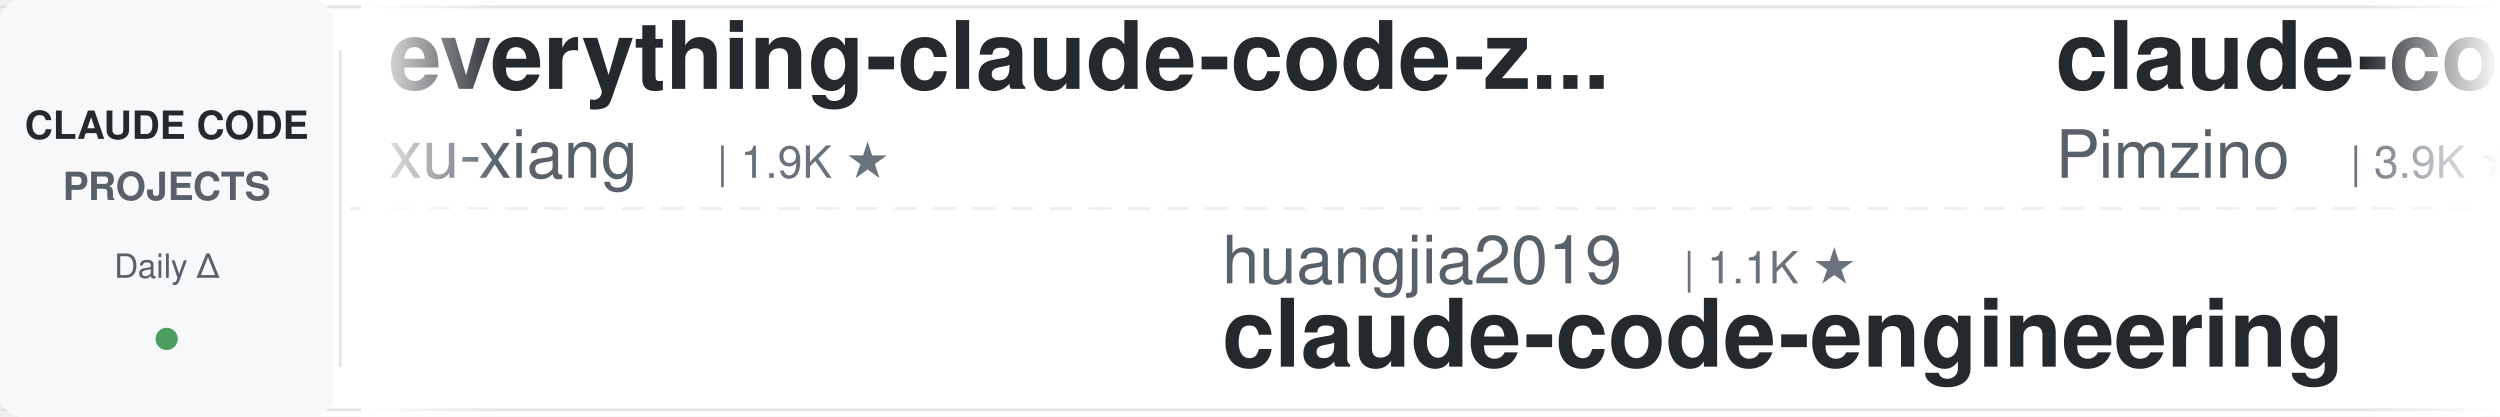
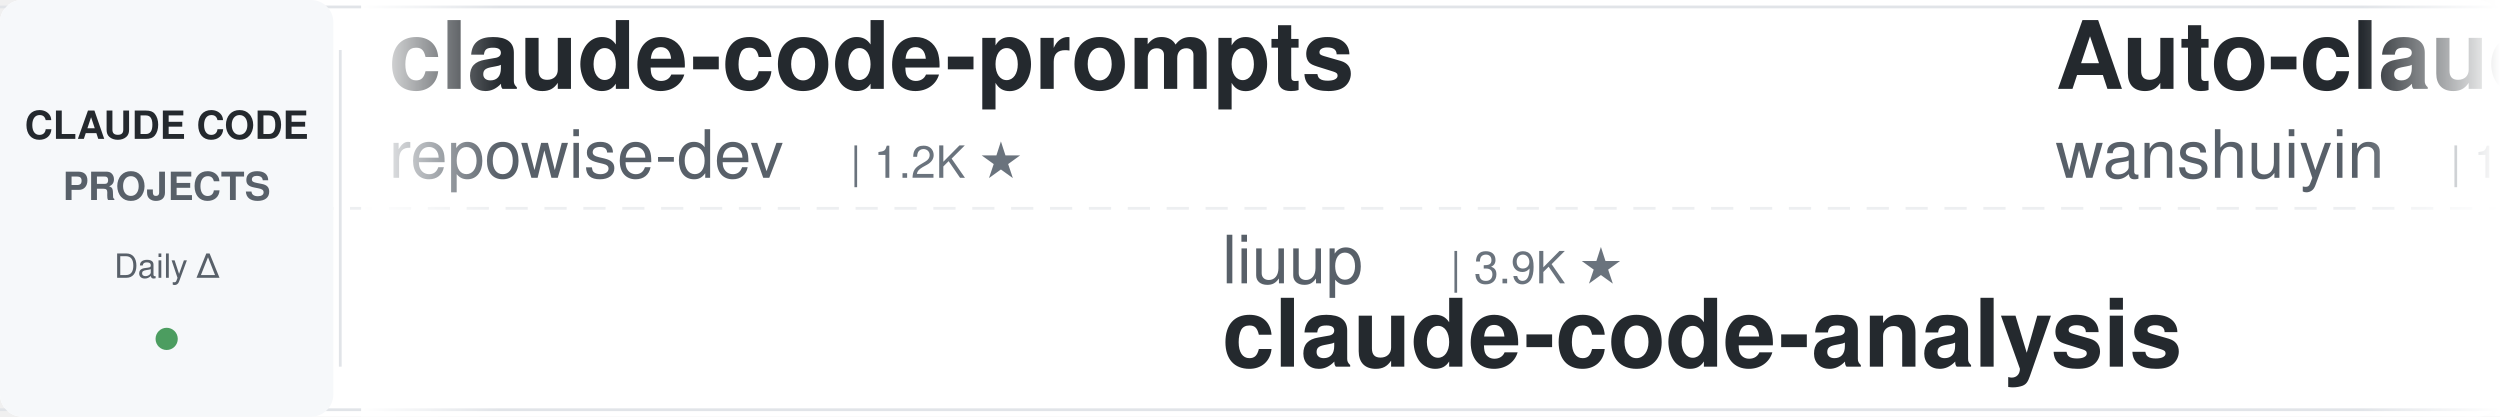
<svg xmlns="http://www.w3.org/2000/svg" width="900" height="150">
  <defs>
    <linearGradient id="leftFade" x1="0%" y1="0%" x2="100%" y2="0%">
      <stop offset="0%" style="stop-color:#ffffff;stop-opacity:1" />
      <stop offset="100%" style="stop-color:#ffffff;stop-opacity:0" />
    </linearGradient>
    <linearGradient id="rightFade" x1="0%" y1="0%" x2="100%" y2="0%">
      <stop offset="0%" style="stop-color:#ffffff;stop-opacity:0" />
      <stop offset="100%" style="stop-color:#ffffff;stop-opacity:1" />
    </linearGradient>
  </defs>
  <rect width="900" height="150" fill="#ffffff" rx="8" />
  <rect x="0" y="2" width="900" height="1" fill="#e1e4e8" />
  <rect x="0" y="147" width="900" height="1" fill="#e1e4e8" />
  <line x1="0" y1="75" x2="900" y2="75" stroke="#e1e4e8" stroke-width="1" stroke-dasharray="8 6" opacity="0.6" />
  <rect x="0" y="0" width="120" height="150" fill="#f6f8fa" rx="8" />
  <text x="60" y="50" font-family="-apple-system, BlinkMacSystemFont, 'Segoe UI', Helvetica, Arial, sans-serif" font-size="14" font-weight="600" fill="#24292e" text-anchor="middle">CLAUDE CODE</text>
  <text x="60" y="72" font-family="-apple-system, BlinkMacSystemFont, 'Segoe UI', Helvetica, Arial, sans-serif" font-size="14" font-weight="600" fill="#586069" text-anchor="middle">PROJECTS</text>
  <text x="60" y="100" font-family="-apple-system, BlinkMacSystemFont, 'Segoe UI', Helvetica, Arial, sans-serif" font-size="12" font-weight="500" fill="#586069" text-anchor="middle">Daily Δ</text>
  <circle cx="60" cy="122" r="4" fill="#22863a" opacity="0.8" />
  <rect x="122" y="18" width="1" height="114" fill="#e1e4e8" />
  <clipPath id="tickerClip">
    <rect x="130" y="0" width="770" height="150" />
  </clipPath>
  <g clip-path="url(#tickerClip)">
    <g id="tickerItems">
      <animateTransform attributeName="transform" attributeType="XML" type="translate" from="0 0" to="-3000 0" dur="54s" repeatCount="indefinite" />
      <g transform="translate(0, 0)">
-         <text x="140" y="32" font-family="-apple-system, BlinkMacSystemFont, 'Segoe UI', Helvetica, Arial, sans-serif" font-size="34" font-weight="600" fill="#24292e">everything-claude-code-z...</text>
-         <text x="140" y="64" font-family="-apple-system, BlinkMacSystemFont, 'Segoe UI', Helvetica, Arial, sans-serif" font-size="24" font-weight="400" fill="#586069">xu-xiang</text>
-         <text x="258" y="64" font-family="-apple-system, BlinkMacSystemFont, 'Segoe UI', Helvetica, Arial, sans-serif" font-size="16" font-weight="500" fill="#6a737d">| 1.9K ★</text>
+         <text x="140" y="32" font-family="-apple-system, BlinkMacSystemFont, 'Segoe UI', Helvetica, Arial, sans-serif" font-size="34" font-weight="600" fill="#24292e">claude-code-prompts</text>
+         <text x="140" y="64" font-family="-apple-system, BlinkMacSystemFont, 'Segoe UI', Helvetica, Arial, sans-serif" font-size="24" font-weight="400" fill="#586069">repowise-dev</text>
+         <text x="306" y="64" font-family="-apple-system, BlinkMacSystemFont, 'Segoe UI', Helvetica, Arial, sans-serif" font-size="16" font-weight="500" fill="#6a737d">| 1.2K ★</text>
      </g>
      <g transform="translate(300, 0)">
-         <text x="140" y="102" font-family="-apple-system, BlinkMacSystemFont, 'Segoe UI', Helvetica, Arial, sans-serif" font-size="24" font-weight="400" fill="#586069">huangjia2019</text>
-         <text x="306" y="102" font-family="-apple-system, BlinkMacSystemFont, 'Segoe UI', Helvetica, Arial, sans-serif" font-size="16" font-weight="500" fill="#6a737d">| 1.1K ★</text>
-         <text x="140" y="132" font-family="-apple-system, BlinkMacSystemFont, 'Segoe UI', Helvetica, Arial, sans-serif" font-size="34" font-weight="600" fill="#24292e">claude-code-engineering</text>
+         <text x="140" y="102" font-family="-apple-system, BlinkMacSystemFont, 'Segoe UI', Helvetica, Arial, sans-serif" font-size="24" font-weight="400" fill="#586069">liuup</text>
+         <text x="222" y="102" font-family="-apple-system, BlinkMacSystemFont, 'Segoe UI', Helvetica, Arial, sans-serif" font-size="16" font-weight="500" fill="#6a737d">| 3.9K ★</text>
+         <text x="140" y="132" font-family="-apple-system, BlinkMacSystemFont, 'Segoe UI', Helvetica, Arial, sans-serif" font-size="34" font-weight="600" fill="#24292e">claude-code-analysis</text>
      </g>
      <g transform="translate(600, 0)">
-         <text x="140" y="32" font-family="-apple-system, BlinkMacSystemFont, 'Segoe UI', Helvetica, Arial, sans-serif" font-size="34" font-weight="600" fill="#24292e">claude-code-spec-workflo...</text>
-         <text x="140" y="64" font-family="-apple-system, BlinkMacSystemFont, 'Segoe UI', Helvetica, Arial, sans-serif" font-size="24" font-weight="400" fill="#586069">Pimzino</text>
-         <text x="246" y="64" font-family="-apple-system, BlinkMacSystemFont, 'Segoe UI', Helvetica, Arial, sans-serif" font-size="16" font-weight="500" fill="#6a737d">| 3.9K ★</text>
+         <text x="140" y="32" font-family="-apple-system, BlinkMacSystemFont, 'Segoe UI', Helvetica, Arial, sans-serif" font-size="34" font-weight="600" fill="#24292e">Auto-claude-code-researc...</text>
+         <text x="140" y="64" font-family="-apple-system, BlinkMacSystemFont, 'Segoe UI', Helvetica, Arial, sans-serif" font-size="24" font-weight="400" fill="#586069">wanshuiyin</text>
+         <text x="282" y="64" font-family="-apple-system, BlinkMacSystemFont, 'Segoe UI', Helvetica, Arial, sans-serif" font-size="16" font-weight="500" fill="#6a737d">| 16.0K ★</text>
      </g>
      <g transform="translate(900, 0)">
-         <text x="140" y="102" font-family="-apple-system, BlinkMacSystemFont, 'Segoe UI', Helvetica, Arial, sans-serif" font-size="24" font-weight="400" fill="#586069">Alishahryar1</text>
-         <text x="306" y="102" font-family="-apple-system, BlinkMacSystemFont, 'Segoe UI', Helvetica, Arial, sans-serif" font-size="16" font-weight="500" fill="#6a737d">| 54.2K ★</text>
-         <text x="140" y="132" font-family="-apple-system, BlinkMacSystemFont, 'Segoe UI', Helvetica, Arial, sans-serif" font-size="34" font-weight="600" fill="#24292e">free-claude-code</text>
+         <text x="140" y="102" font-family="-apple-system, BlinkMacSystemFont, 'Segoe UI', Helvetica, Arial, sans-serif" font-size="24" font-weight="400" fill="#586069">Cranot</text>
+         <text x="234" y="102" font-family="-apple-system, BlinkMacSystemFont, 'Segoe UI', Helvetica, Arial, sans-serif" font-size="16" font-weight="500" fill="#6a737d">| 2.9K ★</text>
+         <text x="140" y="132" font-family="-apple-system, BlinkMacSystemFont, 'Segoe UI', Helvetica, Arial, sans-serif" font-size="34" font-weight="600" fill="#24292e">claude-code-guide</text>
      </g>
      <g transform="translate(1200, 0)">
-         <text x="140" y="32" font-family="-apple-system, BlinkMacSystemFont, 'Segoe UI', Helvetica, Arial, sans-serif" font-size="34" font-weight="600" fill="#24292e">learn-claude-code</text>
-         <text x="140" y="64" font-family="-apple-system, BlinkMacSystemFont, 'Segoe UI', Helvetica, Arial, sans-serif" font-size="24" font-weight="400" fill="#586069">shareAI-lab</text>
-         <text x="294" y="64" font-family="-apple-system, BlinkMacSystemFont, 'Segoe UI', Helvetica, Arial, sans-serif" font-size="16" font-weight="500" fill="#6a737d">| 76.4K ★</text>
+         <text x="140" y="32" font-family="-apple-system, BlinkMacSystemFont, 'Segoe UI', Helvetica, Arial, sans-serif" font-size="34" font-weight="600" fill="#24292e">ECC</text>
+         <text x="140" y="64" font-family="-apple-system, BlinkMacSystemFont, 'Segoe UI', Helvetica, Arial, sans-serif" font-size="24" font-weight="400" fill="#586069">affaan-m</text>
+         <text x="258" y="64" font-family="-apple-system, BlinkMacSystemFont, 'Segoe UI', Helvetica, Arial, sans-serif" font-size="16" font-weight="500" fill="#6a737d">| 255.5K ★</text>
      </g>
      <g transform="translate(1500, 0)">
-         <text x="140" y="102" font-family="-apple-system, BlinkMacSystemFont, 'Segoe UI', Helvetica, Arial, sans-serif" font-size="24" font-weight="400" fill="#586069">lintsinghua</text>
-         <text x="294" y="102" font-family="-apple-system, BlinkMacSystemFont, 'Segoe UI', Helvetica, Arial, sans-serif" font-size="16" font-weight="500" fill="#6a737d">| 4.2K ★</text>
-         <text x="140" y="132" font-family="-apple-system, BlinkMacSystemFont, 'Segoe UI', Helvetica, Arial, sans-serif" font-size="34" font-weight="600" fill="#24292e">claude-code-book</text>
+         <text x="140" y="102" font-family="-apple-system, BlinkMacSystemFont, 'Segoe UI', Helvetica, Arial, sans-serif" font-size="24" font-weight="400" fill="#586069">RichardAtCT</text>
+         <text x="294" y="102" font-family="-apple-system, BlinkMacSystemFont, 'Segoe UI', Helvetica, Arial, sans-serif" font-size="16" font-weight="500" fill="#6a737d">| 2.8K ★</text>
+         <text x="140" y="132" font-family="-apple-system, BlinkMacSystemFont, 'Segoe UI', Helvetica, Arial, sans-serif" font-size="34" font-weight="600" fill="#24292e">claude-code-telegram</text>
      </g>
      <g transform="translate(1800, 0)">
-         <text x="140" y="32" font-family="-apple-system, BlinkMacSystemFont, 'Segoe UI', Helvetica, Arial, sans-serif" font-size="34" font-weight="600" fill="#24292e">oh-my-claudecode</text>
-         <text x="140" y="64" font-family="-apple-system, BlinkMacSystemFont, 'Segoe UI', Helvetica, Arial, sans-serif" font-size="24" font-weight="400" fill="#586069">Yeachan-Heo</text>
-         <text x="294" y="64" font-family="-apple-system, BlinkMacSystemFont, 'Segoe UI', Helvetica, Arial, sans-serif" font-size="16" font-weight="500" fill="#6a737d">| 39.1K ★</text>
+         <text x="140" y="32" font-family="-apple-system, BlinkMacSystemFont, 'Segoe UI', Helvetica, Arial, sans-serif" font-size="34" font-weight="600" fill="#24292e">claude-code-proxy</text>
+         <text x="140" y="64" font-family="-apple-system, BlinkMacSystemFont, 'Segoe UI', Helvetica, Arial, sans-serif" font-size="24" font-weight="400" fill="#586069">fuergaosi233</text>
+         <text x="306" y="64" font-family="-apple-system, BlinkMacSystemFont, 'Segoe UI', Helvetica, Arial, sans-serif" font-size="16" font-weight="500" fill="#6a737d">| 2.8K ★</text>
      </g>
      <g transform="translate(2100, 0)">
-         <text x="140" y="102" font-family="-apple-system, BlinkMacSystemFont, 'Segoe UI', Helvetica, Arial, sans-serif" font-size="24" font-weight="400" fill="#586069">asgeirtj</text>
-         <text x="258" y="102" font-family="-apple-system, BlinkMacSystemFont, 'Segoe UI', Helvetica, Arial, sans-serif" font-size="16" font-weight="500" fill="#6a737d">| 64.6K ★</text>
-         <text x="140" y="132" font-family="-apple-system, BlinkMacSystemFont, 'Segoe UI', Helvetica, Arial, sans-serif" font-size="34" font-weight="600" fill="#24292e">system_prompts_leaks</text>
+         <text x="140" y="102" font-family="-apple-system, BlinkMacSystemFont, 'Segoe UI', Helvetica, Arial, sans-serif" font-size="24" font-weight="400" fill="#586069">kodu-ai</text>
+         <text x="246" y="102" font-family="-apple-system, BlinkMacSystemFont, 'Segoe UI', Helvetica, Arial, sans-serif" font-size="16" font-weight="500" fill="#6a737d">| 5.2K ★</text>
+         <text x="140" y="132" font-family="-apple-system, BlinkMacSystemFont, 'Segoe UI', Helvetica, Arial, sans-serif" font-size="34" font-weight="600" fill="#24292e">claude-coder</text>
      </g>
      <g transform="translate(2400, 0)">
-         <text x="140" y="32" font-family="-apple-system, BlinkMacSystemFont, 'Segoe UI', Helvetica, Arial, sans-serif" font-size="34" font-weight="600" fill="#24292e">claude-code-telegram</text>
-         <text x="140" y="64" font-family="-apple-system, BlinkMacSystemFont, 'Segoe UI', Helvetica, Arial, sans-serif" font-size="24" font-weight="400" fill="#586069">RichardAtCT</text>
-         <text x="294" y="64" font-family="-apple-system, BlinkMacSystemFont, 'Segoe UI', Helvetica, Arial, sans-serif" font-size="16" font-weight="500" fill="#6a737d">| 2.8K ★</text>
+         <text x="140" y="32" font-family="-apple-system, BlinkMacSystemFont, 'Segoe UI', Helvetica, Arial, sans-serif" font-size="34" font-weight="600" fill="#24292e">claude-code-ultimate-gui...</text>
+         <text x="140" y="64" font-family="-apple-system, BlinkMacSystemFont, 'Segoe UI', Helvetica, Arial, sans-serif" font-size="24" font-weight="400" fill="#586069">FlorianBruniaux</text>
+         <text x="342" y="64" font-family="-apple-system, BlinkMacSystemFont, 'Segoe UI', Helvetica, Arial, sans-serif" font-size="16" font-weight="500" fill="#6a737d">| 5.9K ★</text>
      </g>
      <g transform="translate(2700, 0)">
-         <text x="140" y="102" font-family="-apple-system, BlinkMacSystemFont, 'Segoe UI', Helvetica, Arial, sans-serif" font-size="24" font-weight="400" fill="#586069">disler</text>
-         <text x="234" y="102" font-family="-apple-system, BlinkMacSystemFont, 'Segoe UI', Helvetica, Arial, sans-serif" font-size="16" font-weight="500" fill="#6a737d">| 3.9K ★</text>
-         <text x="140" y="132" font-family="-apple-system, BlinkMacSystemFont, 'Segoe UI', Helvetica, Arial, sans-serif" font-size="34" font-weight="600" fill="#24292e">claude-code-hooks-master...</text>
+         <text x="140" y="102" font-family="-apple-system, BlinkMacSystemFont, 'Segoe UI', Helvetica, Arial, sans-serif" font-size="24" font-weight="400" fill="#586069">frankbria</text>
+         <text x="270" y="102" font-family="-apple-system, BlinkMacSystemFont, 'Segoe UI', Helvetica, Arial, sans-serif" font-size="16" font-weight="500" fill="#6a737d">| 9.6K ★</text>
+         <text x="140" y="132" font-family="-apple-system, BlinkMacSystemFont, 'Segoe UI', Helvetica, Arial, sans-serif" font-size="34" font-weight="600" fill="#24292e">ralph-claude-code</text>
      </g>
      <g transform="translate(3000, 0)">
-         <text x="140" y="32" font-family="-apple-system, BlinkMacSystemFont, 'Segoe UI', Helvetica, Arial, sans-serif" font-size="34" font-weight="600" fill="#24292e">everything-claude-code-z...</text>
-         <text x="140" y="64" font-family="-apple-system, BlinkMacSystemFont, 'Segoe UI', Helvetica, Arial, sans-serif" font-size="24" font-weight="400" fill="#586069">xu-xiang</text>
-         <text x="258" y="64" font-family="-apple-system, BlinkMacSystemFont, 'Segoe UI', Helvetica, Arial, sans-serif" font-size="16" font-weight="500" fill="#6a737d">| 1.9K ★</text>
+         <text x="140" y="32" font-family="-apple-system, BlinkMacSystemFont, 'Segoe UI', Helvetica, Arial, sans-serif" font-size="34" font-weight="600" fill="#24292e">claude-code-prompts</text>
+         <text x="140" y="64" font-family="-apple-system, BlinkMacSystemFont, 'Segoe UI', Helvetica, Arial, sans-serif" font-size="24" font-weight="400" fill="#586069">repowise-dev</text>
+         <text x="306" y="64" font-family="-apple-system, BlinkMacSystemFont, 'Segoe UI', Helvetica, Arial, sans-serif" font-size="16" font-weight="500" fill="#6a737d">| 1.2K ★</text>
      </g>
      <g transform="translate(3300, 0)">
-         <text x="140" y="102" font-family="-apple-system, BlinkMacSystemFont, 'Segoe UI', Helvetica, Arial, sans-serif" font-size="24" font-weight="400" fill="#586069">huangjia2019</text>
-         <text x="306" y="102" font-family="-apple-system, BlinkMacSystemFont, 'Segoe UI', Helvetica, Arial, sans-serif" font-size="16" font-weight="500" fill="#6a737d">| 1.1K ★</text>
-         <text x="140" y="132" font-family="-apple-system, BlinkMacSystemFont, 'Segoe UI', Helvetica, Arial, sans-serif" font-size="34" font-weight="600" fill="#24292e">claude-code-engineering</text>
+         <text x="140" y="102" font-family="-apple-system, BlinkMacSystemFont, 'Segoe UI', Helvetica, Arial, sans-serif" font-size="24" font-weight="400" fill="#586069">liuup</text>
+         <text x="222" y="102" font-family="-apple-system, BlinkMacSystemFont, 'Segoe UI', Helvetica, Arial, sans-serif" font-size="16" font-weight="500" fill="#6a737d">| 3.9K ★</text>
+         <text x="140" y="132" font-family="-apple-system, BlinkMacSystemFont, 'Segoe UI', Helvetica, Arial, sans-serif" font-size="34" font-weight="600" fill="#24292e">claude-code-analysis</text>
      </g>
      <g transform="translate(3600, 0)">
-         <text x="140" y="32" font-family="-apple-system, BlinkMacSystemFont, 'Segoe UI', Helvetica, Arial, sans-serif" font-size="34" font-weight="600" fill="#24292e">claude-code-spec-workflo...</text>
-         <text x="140" y="64" font-family="-apple-system, BlinkMacSystemFont, 'Segoe UI', Helvetica, Arial, sans-serif" font-size="24" font-weight="400" fill="#586069">Pimzino</text>
-         <text x="246" y="64" font-family="-apple-system, BlinkMacSystemFont, 'Segoe UI', Helvetica, Arial, sans-serif" font-size="16" font-weight="500" fill="#6a737d">| 3.9K ★</text>
+         <text x="140" y="32" font-family="-apple-system, BlinkMacSystemFont, 'Segoe UI', Helvetica, Arial, sans-serif" font-size="34" font-weight="600" fill="#24292e">Auto-claude-code-researc...</text>
+         <text x="140" y="64" font-family="-apple-system, BlinkMacSystemFont, 'Segoe UI', Helvetica, Arial, sans-serif" font-size="24" font-weight="400" fill="#586069">wanshuiyin</text>
+         <text x="282" y="64" font-family="-apple-system, BlinkMacSystemFont, 'Segoe UI', Helvetica, Arial, sans-serif" font-size="16" font-weight="500" fill="#6a737d">| 16.0K ★</text>
      </g>
      <g transform="translate(3900, 0)">
-         <text x="140" y="102" font-family="-apple-system, BlinkMacSystemFont, 'Segoe UI', Helvetica, Arial, sans-serif" font-size="24" font-weight="400" fill="#586069">Alishahryar1</text>
-         <text x="306" y="102" font-family="-apple-system, BlinkMacSystemFont, 'Segoe UI', Helvetica, Arial, sans-serif" font-size="16" font-weight="500" fill="#6a737d">| 54.2K ★</text>
-         <text x="140" y="132" font-family="-apple-system, BlinkMacSystemFont, 'Segoe UI', Helvetica, Arial, sans-serif" font-size="34" font-weight="600" fill="#24292e">free-claude-code</text>
+         <text x="140" y="102" font-family="-apple-system, BlinkMacSystemFont, 'Segoe UI', Helvetica, Arial, sans-serif" font-size="24" font-weight="400" fill="#586069">Cranot</text>
+         <text x="234" y="102" font-family="-apple-system, BlinkMacSystemFont, 'Segoe UI', Helvetica, Arial, sans-serif" font-size="16" font-weight="500" fill="#6a737d">| 2.9K ★</text>
+         <text x="140" y="132" font-family="-apple-system, BlinkMacSystemFont, 'Segoe UI', Helvetica, Arial, sans-serif" font-size="34" font-weight="600" fill="#24292e">claude-code-guide</text>
      </g>
    </g>
  </g>
  <rect x="130" y="0" width="50" height="150" fill="url(#leftFade)" />
  <rect x="850" y="0" width="50" height="150" fill="url(#rightFade)" />
</svg>
